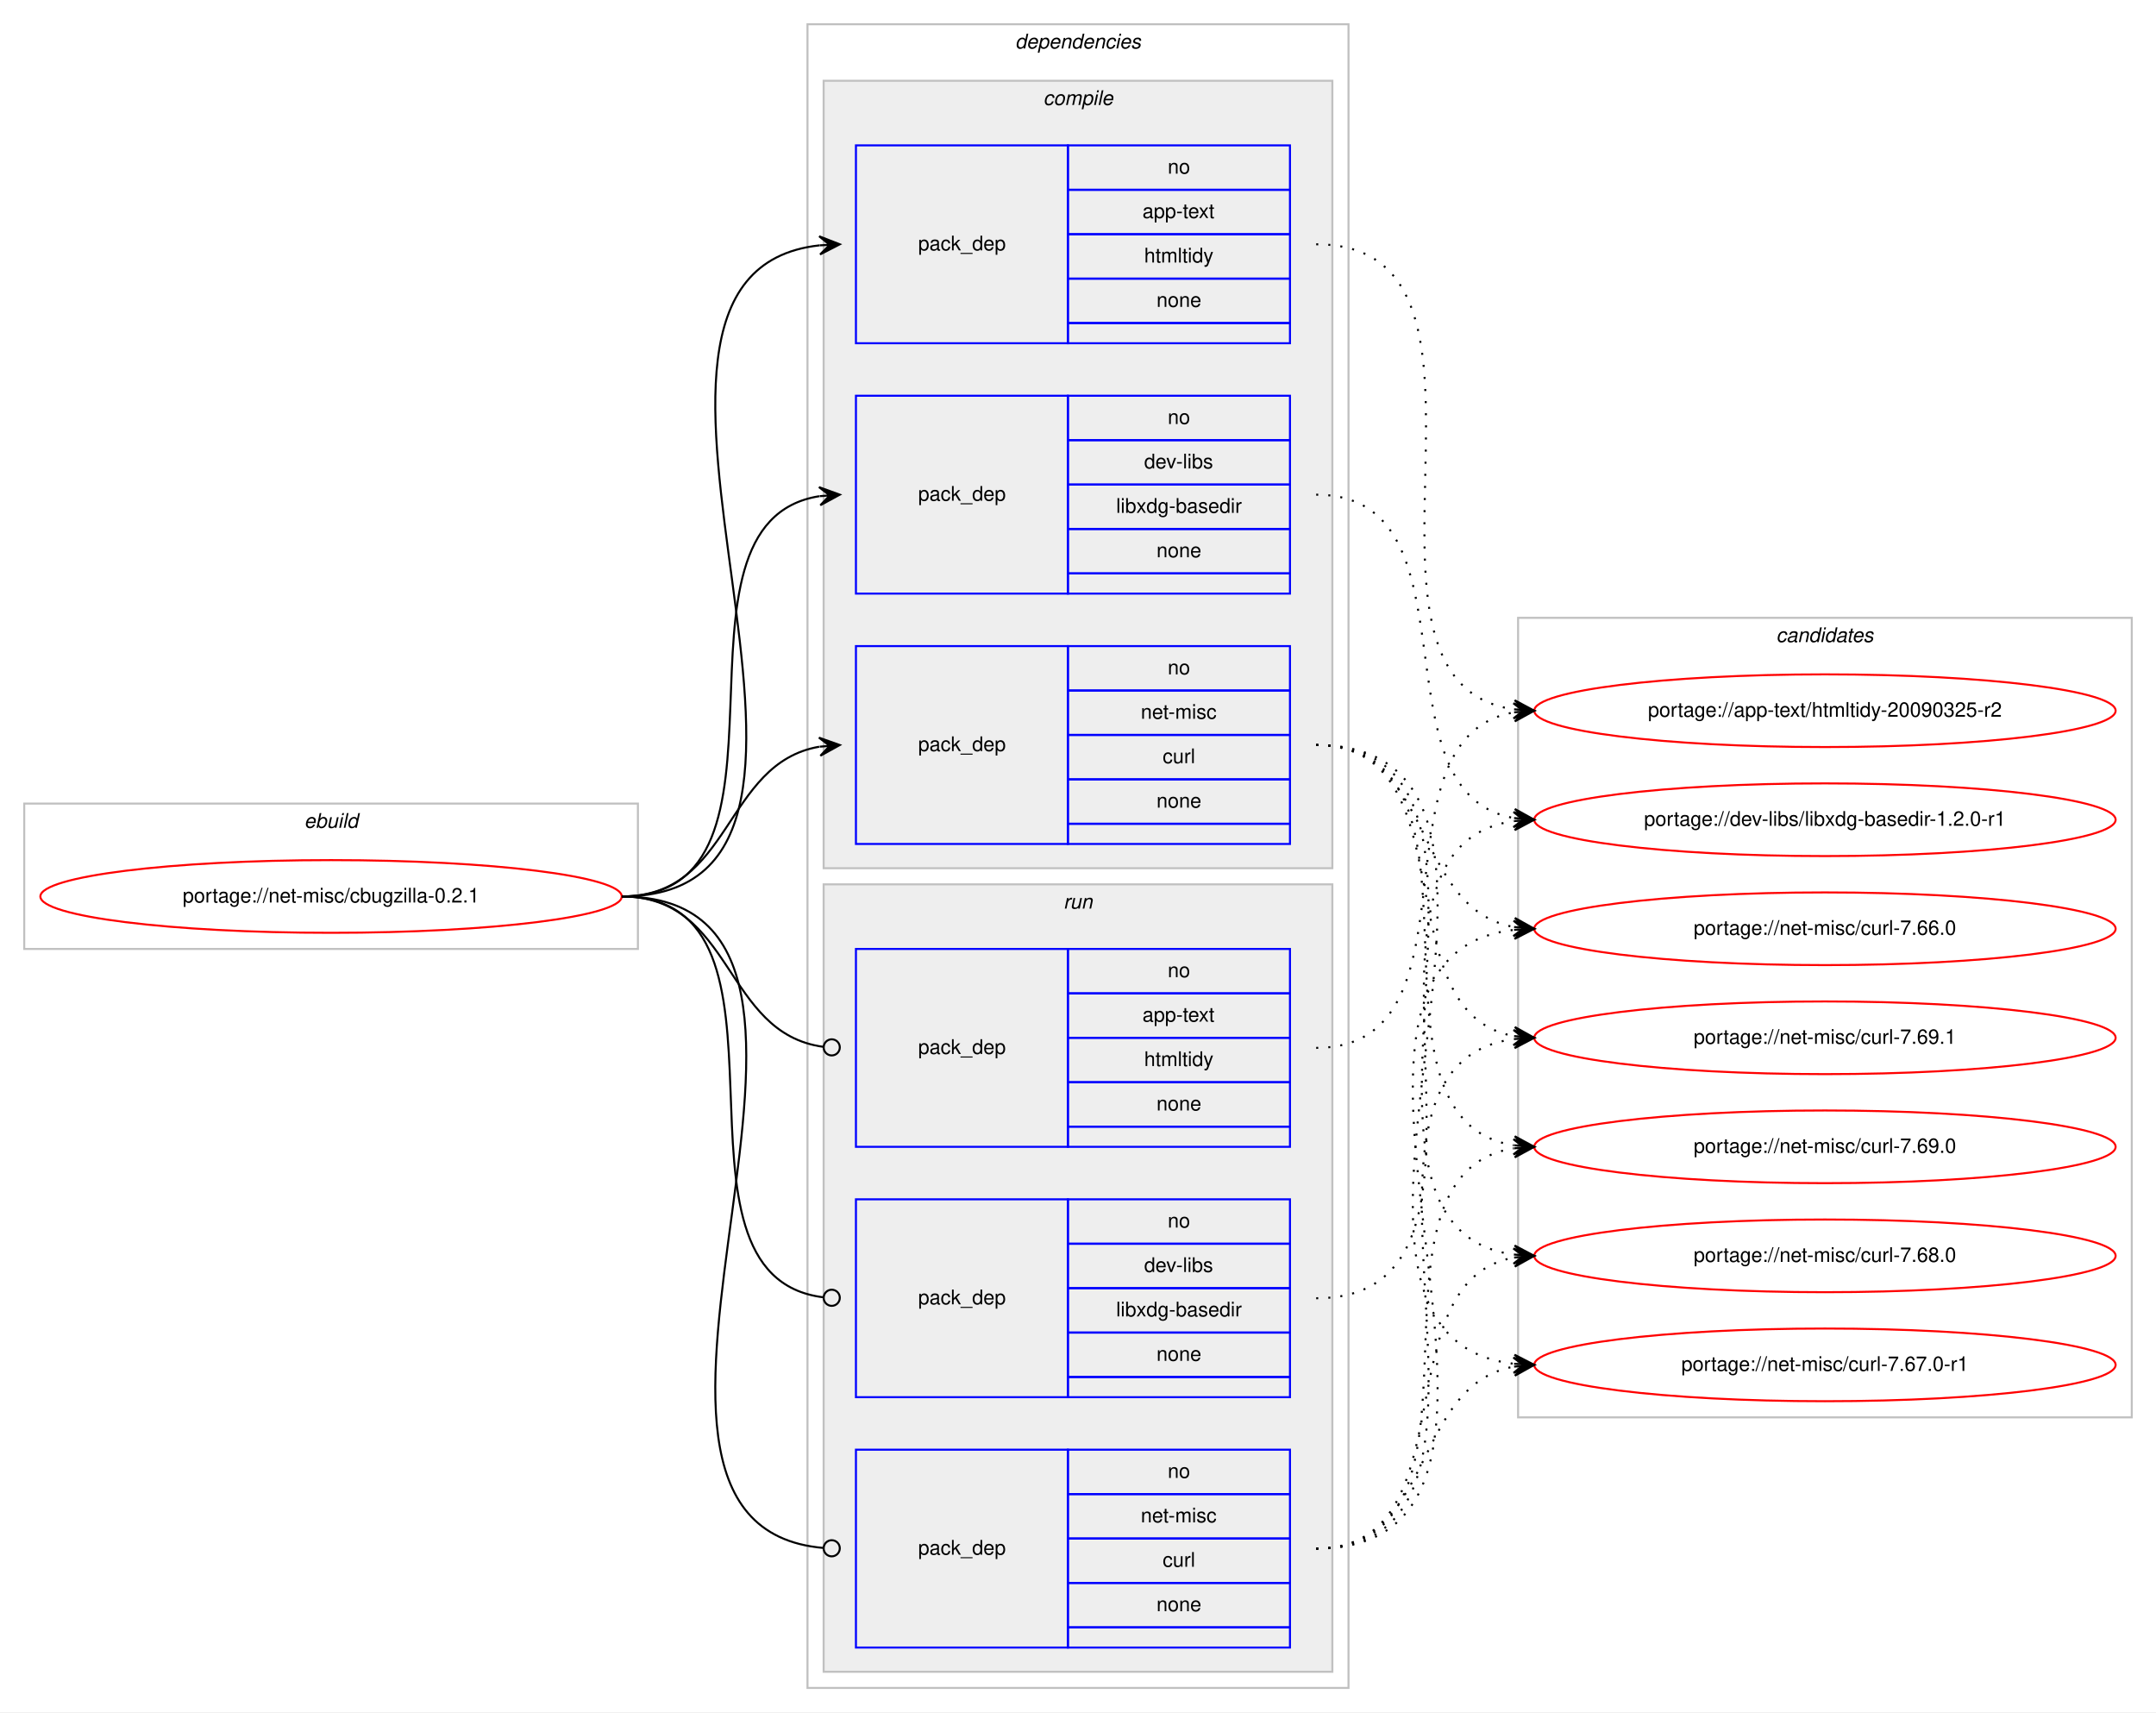
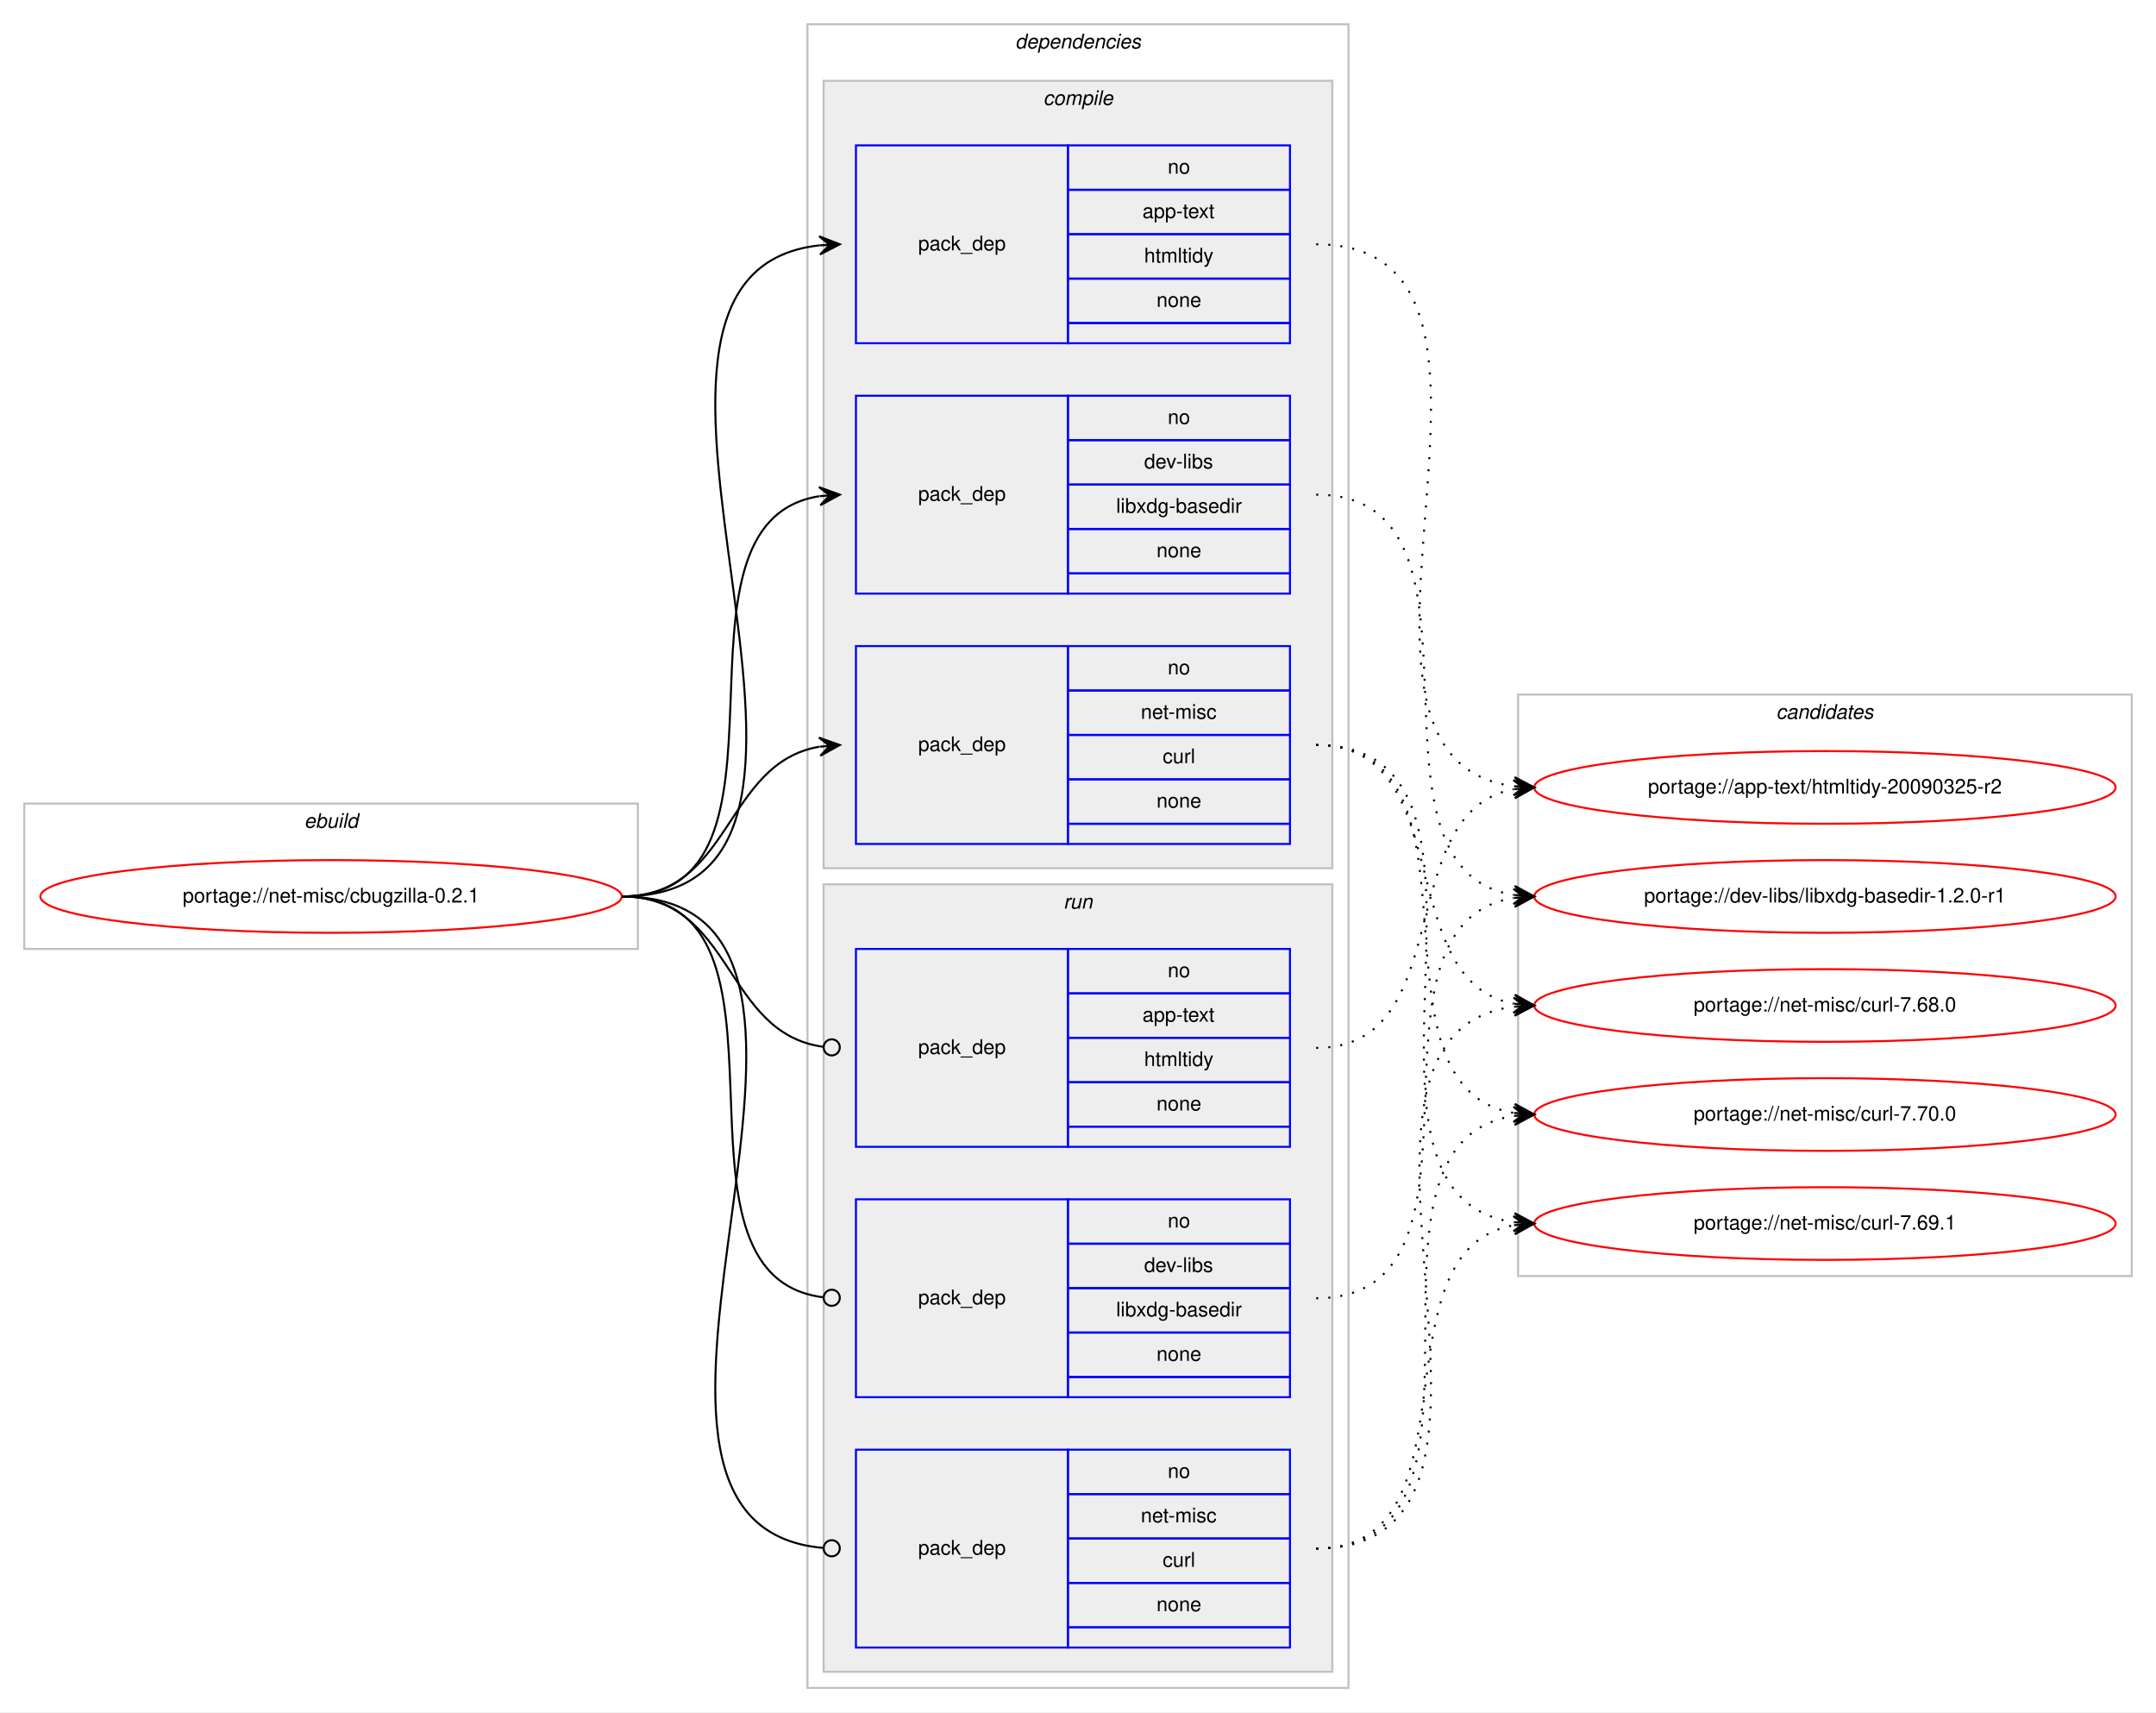
<svg xmlns="http://www.w3.org/2000/svg" xmlns:xlink="http://www.w3.org/1999/xlink" width="1068pt" height="848pt" viewBox="0.00 0.00 1068.00 848.00">
  <g id="graph0" class="graph" transform="scale(1 1) rotate(0) translate(4 844)">
    <polygon fill="#ffffff" stroke="transparent" points="-4,4 -4,-844 1064,-844 1064,4 -4,4" />
    <g id="clust1" class="cluster">
      <polygon fill="none" stroke="#c0c0c0" points="8,-374 8,-446 312,-446 312,-374 8,-374" />
      <text text-anchor="start" x="146.663" y="-434" font-family="Helvetica,sans-Serif" font-style="italic" font-size="10.00" fill="#000000">ebuild</text>
    </g>
    <g id="clust2" class="cluster">
      <polygon fill="none" stroke="#c0c0c0" points="396,-8 396,-832 664,-832 664,-8 396,-8" />
      <text text-anchor="start" x="498.875" y="-820" font-family="Helvetica,sans-Serif" font-style="italic" font-size="10.00" fill="#000000">dependencies</text>
    </g>
    <g id="clust3" class="cluster">
      <polygon fill="#eeeeee" stroke="#c0c0c0" points="404,-414 404,-804 656,-804 656,-414 404,-414" />
      <text text-anchor="start" x="512.778" y="-792" font-family="Helvetica,sans-Serif" font-style="italic" font-size="10.00" fill="#000000">compile</text>
    </g>
    <g id="clust8" class="cluster">
      <polygon fill="#eeeeee" stroke="#c0c0c0" points="404,-16 404,-406 656,-406 656,-16 404,-16" />
      <text text-anchor="start" x="522.777" y="-394" font-family="Helvetica,sans-Serif" font-style="italic" font-size="10.00" fill="#000000">run</text>
    </g>
    <g id="clust12" class="cluster">
-       <polygon fill="none" stroke="#c0c0c0" points="748,-142 748,-538 1052,-538 1052,-142 748,-142" />
-       <text text-anchor="start" x="875.824" y="-526" font-family="Helvetica,sans-Serif" font-style="italic" font-size="10.00" fill="#000000">candidates</text>
+       <polygon fill="none" stroke="#c0c0c0" points="748,-212 748,-500 1052,-500 1052,-212 748,-212" />
+       <text text-anchor="start" x="875.824" y="-488" font-family="Helvetica,sans-Serif" font-style="italic" font-size="10.00" fill="#000000">candidates</text>
    </g>
    <g id="node1" class="node">
      <g id="a_node1">
        <a xlink:href="../net-misc/cbugzilla-0.2.1.svg" xlink:title="portage://net-misc/cbugzilla-0.2.1">
          <ellipse fill="none" stroke="#ff0000" cx="160" cy="-400" rx="144" ry="18" />
          <text text-anchor="middle" x="160" y="-397" font-family="Helvetica,sans-Serif" font-size="10.00" fill="#000000">portage://net-misc/cbugzilla-0.2.1</text>
        </a>
      </g>
    </g>
    <g id="node2" class="node">
      <polygon fill="none" stroke="#0000ff" points="420,-674 420,-772 525,-772 525,-674 420,-674" />
      <text text-anchor="start" x="450.823" y="-720" font-family="Helvetica,sans-Serif" font-size="10.00" fill="#000000">pack_dep</text>
      <polygon fill="none" stroke="#0000ff" points="525,-750 525,-772 635,-772 635,-750 525,-750" />
      <text text-anchor="start" x="574.441" y="-758" font-family="Helvetica,sans-Serif" font-size="10.00" fill="#000000">no</text>
      <polygon fill="none" stroke="#0000ff" points="525,-728 525,-750 635,-750 635,-728 525,-728" />
      <text text-anchor="start" x="561.938" y="-736" font-family="Helvetica,sans-Serif" font-size="10.00" fill="#000000">app-text</text>
      <polygon fill="none" stroke="#0000ff" points="525,-706 525,-728 635,-728 635,-706 525,-706" />
      <text text-anchor="start" x="562.779" y="-714" font-family="Helvetica,sans-Serif" font-size="10.00" fill="#000000">htmltidy</text>
      <polygon fill="none" stroke="#0000ff" points="525,-684 525,-706 635,-706 635,-684 525,-684" />
      <text text-anchor="start" x="568.882" y="-692" font-family="Helvetica,sans-Serif" font-size="10.00" fill="#000000">none</text>
      <polygon fill="none" stroke="#0000ff" points="525,-674 525,-684 635,-684 635,-674 525,-674" />
    </g>
    <g id="edge1" class="edge">
      <path fill="none" stroke="#000000" d="M304,-400C451.82,-400 269.57,-708.037 401.918,-722.476" />
      <polygon fill="#000000" stroke="#000000" points="412,-723 401.78,-726.975 407.007,-722.74 402.014,-722.481 402.014,-722.481 402.014,-722.481 407.007,-722.74 402.247,-717.987 412,-723 412,-723" />
    </g>
    <g id="node3" class="node">
      <polygon fill="none" stroke="#0000ff" points="420,-550 420,-648 525,-648 525,-550 420,-550" />
      <text text-anchor="start" x="450.823" y="-596" font-family="Helvetica,sans-Serif" font-size="10.00" fill="#000000">pack_dep</text>
      <polygon fill="none" stroke="#0000ff" points="525,-626 525,-648 635,-648 635,-626 525,-626" />
      <text text-anchor="start" x="574.441" y="-634" font-family="Helvetica,sans-Serif" font-size="10.00" fill="#000000">no</text>
      <polygon fill="none" stroke="#0000ff" points="525,-604 525,-626 635,-626 635,-604 525,-604" />
      <text text-anchor="start" x="562.778" y="-612" font-family="Helvetica,sans-Serif" font-size="10.00" fill="#000000">dev-libs</text>
      <polygon fill="none" stroke="#0000ff" points="525,-582 525,-604 635,-604 635,-582 525,-582" />
      <text text-anchor="start" x="548.886" y="-590" font-family="Helvetica,sans-Serif" font-size="10.00" fill="#000000">libxdg-basedir</text>
      <polygon fill="none" stroke="#0000ff" points="525,-560 525,-582 635,-582 635,-560 525,-560" />
      <text text-anchor="start" x="568.882" y="-568" font-family="Helvetica,sans-Serif" font-size="10.00" fill="#000000">none</text>
      <polygon fill="none" stroke="#0000ff" points="525,-550 525,-560 635,-560 635,-550 525,-550" />
    </g>
    <g id="edge2" class="edge">
      <path fill="none" stroke="#000000" d="M304,-400C400.994,-400 317.856,-584.879 401.833,-598.239" />
      <polygon fill="#000000" stroke="#000000" points="412,-599 401.692,-602.741 407.014,-598.627 402.028,-598.254 402.028,-598.254 402.028,-598.254 407.014,-598.627 402.364,-593.766 412,-599 412,-599" />
    </g>
    <g id="node4" class="node">
      <polygon fill="none" stroke="#0000ff" points="420,-426 420,-524 525,-524 525,-426 420,-426" />
      <text text-anchor="start" x="450.823" y="-472" font-family="Helvetica,sans-Serif" font-size="10.00" fill="#000000">pack_dep</text>
      <polygon fill="none" stroke="#0000ff" points="525,-502 525,-524 635,-524 635,-502 525,-502" />
      <text text-anchor="start" x="574.441" y="-510" font-family="Helvetica,sans-Serif" font-size="10.00" fill="#000000">no</text>
      <polygon fill="none" stroke="#0000ff" points="525,-480 525,-502 635,-502 635,-480 525,-480" />
      <text text-anchor="start" x="561.113" y="-488" font-family="Helvetica,sans-Serif" font-size="10.00" fill="#000000">net-misc</text>
      <polygon fill="none" stroke="#0000ff" points="525,-458 525,-480 635,-480 635,-458 525,-458" />
      <text text-anchor="start" x="571.947" y="-466" font-family="Helvetica,sans-Serif" font-size="10.00" fill="#000000">curl</text>
      <polygon fill="none" stroke="#0000ff" points="525,-436 525,-458 635,-458 635,-436 525,-436" />
      <text text-anchor="start" x="568.882" y="-444" font-family="Helvetica,sans-Serif" font-size="10.00" fill="#000000">none</text>
      <polygon fill="none" stroke="#0000ff" points="525,-426 525,-436 635,-436 635,-426 525,-426" />
    </g>
    <g id="edge3" class="edge">
      <path fill="none" stroke="#000000" d="M304,-400C358.786,-400 354.408,-465.918 401.799,-474.158" />
      <polygon fill="#000000" stroke="#000000" points="412,-475 401.664,-478.662 407.017,-474.589 402.034,-474.177 402.034,-474.177 402.034,-474.177 407.017,-474.589 402.404,-469.692 412,-475 412,-475" />
    </g>
    <g id="node5" class="node">
      <polygon fill="none" stroke="#0000ff" points="420,-276 420,-374 525,-374 525,-276 420,-276" />
      <text text-anchor="start" x="450.823" y="-322" font-family="Helvetica,sans-Serif" font-size="10.00" fill="#000000">pack_dep</text>
      <polygon fill="none" stroke="#0000ff" points="525,-352 525,-374 635,-374 635,-352 525,-352" />
      <text text-anchor="start" x="574.441" y="-360" font-family="Helvetica,sans-Serif" font-size="10.00" fill="#000000">no</text>
      <polygon fill="none" stroke="#0000ff" points="525,-330 525,-352 635,-352 635,-330 525,-330" />
      <text text-anchor="start" x="561.938" y="-338" font-family="Helvetica,sans-Serif" font-size="10.00" fill="#000000">app-text</text>
      <polygon fill="none" stroke="#0000ff" points="525,-308 525,-330 635,-330 635,-308 525,-308" />
      <text text-anchor="start" x="562.779" y="-316" font-family="Helvetica,sans-Serif" font-size="10.00" fill="#000000">htmltidy</text>
      <polygon fill="none" stroke="#0000ff" points="525,-286 525,-308 635,-308 635,-286 525,-286" />
      <text text-anchor="start" x="568.882" y="-294" font-family="Helvetica,sans-Serif" font-size="10.00" fill="#000000">none</text>
      <polygon fill="none" stroke="#0000ff" points="525,-276 525,-286 635,-286 635,-276 525,-276" />
    </g>
    <g id="edge4" class="edge">
      <path fill="none" stroke="#000000" d="M304,-400C359.586,-400 354.267,-332.145 403.905,-325.519" />
      <ellipse fill="none" stroke="#000000" cx="408.008" cy="-325.256" rx="4" ry="4" />
    </g>
    <g id="node6" class="node">
      <polygon fill="none" stroke="#0000ff" points="420,-152 420,-250 525,-250 525,-152 420,-152" />
      <text text-anchor="start" x="450.823" y="-198" font-family="Helvetica,sans-Serif" font-size="10.00" fill="#000000">pack_dep</text>
      <polygon fill="none" stroke="#0000ff" points="525,-228 525,-250 635,-250 635,-228 525,-228" />
      <text text-anchor="start" x="574.441" y="-236" font-family="Helvetica,sans-Serif" font-size="10.00" fill="#000000">no</text>
      <polygon fill="none" stroke="#0000ff" points="525,-206 525,-228 635,-228 635,-206 525,-206" />
      <text text-anchor="start" x="562.778" y="-214" font-family="Helvetica,sans-Serif" font-size="10.00" fill="#000000">dev-libs</text>
      <polygon fill="none" stroke="#0000ff" points="525,-184 525,-206 635,-206 635,-184 525,-184" />
      <text text-anchor="start" x="548.886" y="-192" font-family="Helvetica,sans-Serif" font-size="10.00" fill="#000000">libxdg-basedir</text>
      <polygon fill="none" stroke="#0000ff" points="525,-162 525,-184 635,-184 635,-162 525,-162" />
      <text text-anchor="start" x="568.882" y="-170" font-family="Helvetica,sans-Serif" font-size="10.00" fill="#000000">none</text>
      <polygon fill="none" stroke="#0000ff" points="525,-152 525,-162 635,-162 635,-152 525,-152" />
    </g>
    <g id="edge5" class="edge">
      <path fill="none" stroke="#000000" d="M304,-400C401.78,-400 316.497,-212.112 403.908,-201.47" />
      <ellipse fill="none" stroke="#000000" cx="408.007" cy="-201.232" rx="4" ry="4" />
    </g>
    <g id="node7" class="node">
      <polygon fill="none" stroke="#0000ff" points="420,-28 420,-126 525,-126 525,-28 420,-28" />
      <text text-anchor="start" x="450.823" y="-74" font-family="Helvetica,sans-Serif" font-size="10.00" fill="#000000">pack_dep</text>
      <polygon fill="none" stroke="#0000ff" points="525,-104 525,-126 635,-126 635,-104 525,-104" />
      <text text-anchor="start" x="574.441" y="-112" font-family="Helvetica,sans-Serif" font-size="10.00" fill="#000000">no</text>
      <polygon fill="none" stroke="#0000ff" points="525,-82 525,-104 635,-104 635,-82 525,-82" />
      <text text-anchor="start" x="561.113" y="-90" font-family="Helvetica,sans-Serif" font-size="10.00" fill="#000000">net-misc</text>
      <polygon fill="none" stroke="#0000ff" points="525,-60 525,-82 635,-82 635,-60 525,-60" />
      <text text-anchor="start" x="571.947" y="-68" font-family="Helvetica,sans-Serif" font-size="10.00" fill="#000000">curl</text>
      <polygon fill="none" stroke="#0000ff" points="525,-38 525,-60 635,-60 635,-38 525,-38" />
      <text text-anchor="start" x="568.882" y="-46" font-family="Helvetica,sans-Serif" font-size="10.00" fill="#000000">none</text>
      <polygon fill="none" stroke="#0000ff" points="525,-28 525,-38 635,-38 635,-28 525,-28" />
    </g>
    <g id="edge6" class="edge">
      <path fill="none" stroke="#000000" d="M304,-400C452.559,-400 267.74,-88.875 403.927,-77.329" />
      <ellipse fill="none" stroke="#000000" cx="408.003" cy="-77.163" rx="4" ry="4" />
    </g>
    <g id="node8" class="node">
      <g id="a_node8">
        <a xlink:href="../app-text/htmltidy-20090325-r2.svg" xlink:title="portage://app-text/htmltidy-20090325-r2">
-           <ellipse fill="none" stroke="#ff0000" cx="900" cy="-492" rx="144" ry="18" />
-           <text text-anchor="middle" x="900" y="-489" font-family="Helvetica,sans-Serif" font-size="10.00" fill="#000000">portage://app-text/htmltidy-20090325-r2</text>
+           <ellipse fill="none" stroke="#ff0000" cx="900" cy="-454" rx="144" ry="18" />
+           <text text-anchor="middle" x="900" y="-451" font-family="Helvetica,sans-Serif" font-size="10.00" fill="#000000">portage://app-text/htmltidy-20090325-r2</text>
        </a>
      </g>
    </g>
    <g id="edge7" class="edge">
-       <path fill="none" stroke="#000000" stroke-dasharray="1,5" d="M648,-723C757.681,-723 650.074,-506.649 745.75,-492.704" />
-       <polygon fill="#000000" stroke="#000000" points="756,-492 746.332,-497.175 751.012,-492.343 746.024,-492.686 746.024,-492.686 746.024,-492.686 751.012,-492.343 745.715,-488.196 756,-492 756,-492" />
+       <path fill="none" stroke="#000000" stroke-dasharray="1,5" d="M648,-723C773.183,-723 635.422,-469.021 745.712,-454.635" />
+       <polygon fill="#000000" stroke="#000000" points="756,-454 746.296,-459.108 751.01,-454.308 746.019,-454.616 746.019,-454.616 746.019,-454.616 751.01,-454.308 745.742,-450.125 756,-454 756,-454" />
    </g>
    <g id="node9" class="node">
      <g id="a_node9">
        <a xlink:href="../dev-libs/libxdg-basedir-1.2.0-r1.svg" xlink:title="portage://dev-libs/libxdg-basedir-1.2.0-r1">
-           <ellipse fill="none" stroke="#ff0000" cx="900" cy="-438" rx="144" ry="18" />
-           <text text-anchor="middle" x="900" y="-435" font-family="Helvetica,sans-Serif" font-size="10.00" fill="#000000">portage://dev-libs/libxdg-basedir-1.2.0-r1</text>
+           <ellipse fill="none" stroke="#ff0000" cx="900" cy="-400" rx="144" ry="18" />
+           <text text-anchor="middle" x="900" y="-397" font-family="Helvetica,sans-Serif" font-size="10.00" fill="#000000">portage://dev-libs/libxdg-basedir-1.2.0-r1</text>
        </a>
      </g>
    </g>
    <g id="edge8" class="edge">
-       <path fill="none" stroke="#000000" stroke-dasharray="1,5" d="M648,-599C730.461,-599 675.087,-451.539 745.703,-438.866" />
-       <polygon fill="#000000" stroke="#000000" points="756,-438 746.412,-443.322 751.018,-438.419 746.035,-438.838 746.035,-438.838 746.035,-438.838 751.018,-438.419 745.658,-434.354 756,-438 756,-438" />
+       <path fill="none" stroke="#000000" stroke-dasharray="1,5" d="M648,-599C744.994,-599 661.856,-414.121 745.833,-400.761" />
+       <polygon fill="#000000" stroke="#000000" points="756,-400 746.364,-405.234 751.014,-400.373 746.028,-400.746 746.028,-400.746 746.028,-400.746 751.014,-400.373 745.692,-396.259 756,-400 756,-400" />
    </g>
    <g id="node10" class="node">
      <g id="a_node10">
-         <a xlink:href="../net-misc/curl-7.69.1.svg" xlink:title="portage://net-misc/curl-7.69.1">
-           <ellipse fill="none" stroke="#ff0000" cx="900" cy="-330" rx="144" ry="18" />
-           <text text-anchor="middle" x="900" y="-327" font-family="Helvetica,sans-Serif" font-size="10.00" fill="#000000">portage://net-misc/curl-7.69.1</text>
+         <a xlink:href="../net-misc/curl-7.70.0.svg" xlink:title="portage://net-misc/curl-7.70.0">
+           <ellipse fill="none" stroke="#ff0000" cx="900" cy="-292" rx="144" ry="18" />
+           <text text-anchor="middle" x="900" y="-289" font-family="Helvetica,sans-Serif" font-size="10.00" fill="#000000">portage://net-misc/curl-7.70.0</text>
        </a>
      </g>
    </g>
    <g id="edge9" class="edge">
-       <path fill="none" stroke="#000000" stroke-dasharray="1,5" d="M648,-475C724.746,-475 680.111,-342.735 745.952,-330.851" />
-       <polygon fill="#000000" stroke="#000000" points="756,-330 746.416,-335.329 751.018,-330.422 746.036,-330.844 746.036,-330.844 746.036,-330.844 751.018,-330.422 745.656,-326.361 756,-330 756,-330" />
+       <path fill="none" stroke="#000000" stroke-dasharray="1,5" d="M648,-475C738.752,-475 667.61,-306.018 745.714,-292.816" />
+       <polygon fill="#000000" stroke="#000000" points="756,-292 746.387,-297.277 751.016,-292.395 746.031,-292.791 746.031,-292.791 746.031,-292.791 751.016,-292.395 745.675,-288.305 756,-292 756,-292" />
    </g>
    <g id="node11" class="node">
      <g id="a_node11">
-         <a xlink:href="../net-misc/curl-7.69.0.svg" xlink:title="portage://net-misc/curl-7.69.0">
-           <ellipse fill="none" stroke="#ff0000" cx="900" cy="-276" rx="144" ry="18" />
-           <text text-anchor="middle" x="900" y="-273" font-family="Helvetica,sans-Serif" font-size="10.00" fill="#000000">portage://net-misc/curl-7.69.0</text>
+         <a xlink:href="../net-misc/curl-7.69.1.svg" xlink:title="portage://net-misc/curl-7.69.1">
+           <ellipse fill="none" stroke="#ff0000" cx="900" cy="-238" rx="144" ry="18" />
+           <text text-anchor="middle" x="900" y="-235" font-family="Helvetica,sans-Serif" font-size="10.00" fill="#000000">portage://net-misc/curl-7.69.1</text>
        </a>
      </g>
    </g>
    <g id="edge10" class="edge">
-       <path fill="none" stroke="#000000" stroke-dasharray="1,5" d="M648,-475C744.994,-475 661.856,-290.121 745.833,-276.761" />
-       <polygon fill="#000000" stroke="#000000" points="756,-276 746.364,-281.234 751.014,-276.373 746.028,-276.746 746.028,-276.746 746.028,-276.746 751.014,-276.373 745.692,-272.259 756,-276 756,-276" />
+       <path fill="none" stroke="#000000" stroke-dasharray="1,5" d="M648,-475C760.137,-475 647.731,-252.581 745.834,-238.68" />
+       <polygon fill="#000000" stroke="#000000" points="756,-238 746.323,-243.157 751.011,-238.334 746.022,-238.667 746.022,-238.667 746.022,-238.667 751.011,-238.334 745.722,-234.177 756,-238 756,-238" />
    </g>
    <g id="node12" class="node">
      <g id="a_node12">
        <a xlink:href="../net-misc/curl-7.68.0.svg" xlink:title="portage://net-misc/curl-7.68.0">
-           <ellipse fill="none" stroke="#ff0000" cx="900" cy="-222" rx="144" ry="18" />
-           <text text-anchor="middle" x="900" y="-219" font-family="Helvetica,sans-Serif" font-size="10.00" fill="#000000">portage://net-misc/curl-7.68.0</text>
+           <ellipse fill="none" stroke="#ff0000" cx="900" cy="-346" rx="144" ry="18" />
+           <text text-anchor="middle" x="900" y="-343" font-family="Helvetica,sans-Serif" font-size="10.00" fill="#000000">portage://net-misc/curl-7.68.0</text>
        </a>
      </g>
    </g>
    <g id="edge11" class="edge">
-       <path fill="none" stroke="#000000" stroke-dasharray="1,5" d="M648,-475C766.679,-475 641.516,-236.607 745.908,-222.639" />
-       <polygon fill="#000000" stroke="#000000" points="756,-222 746.304,-227.123 751.01,-222.316 746.02,-222.632 746.02,-222.632 746.02,-222.632 751.01,-222.316 745.736,-218.141 756,-222 756,-222" />
-     </g>
-     <g id="node13" class="node">
-       <g id="a_node13">
-         <a xlink:href="../net-misc/curl-7.67.0-r1.svg" xlink:title="portage://net-misc/curl-7.67.0-r1">
-           <ellipse fill="none" stroke="#ff0000" cx="900" cy="-168" rx="144" ry="18" />
-           <text text-anchor="middle" x="900" y="-165" font-family="Helvetica,sans-Serif" font-size="10.00" fill="#000000">portage://net-misc/curl-7.67.0-r1</text>
-         </a>
-       </g>
+       <path fill="none" stroke="#000000" stroke-dasharray="1,5" d="M648,-475C719.123,-475 685.006,-358.29 745.852,-346.893" />
+       <polygon fill="#000000" stroke="#000000" points="756,-346 746.433,-351.359 751.019,-346.438 746.038,-346.876 746.038,-346.876 746.038,-346.876 751.019,-346.438 745.644,-342.394 756,-346 756,-346" />
    </g>
    <g id="edge12" class="edge">
-       <path fill="none" stroke="#000000" stroke-dasharray="1,5" d="M648,-475C789.11,-475 620.016,-182.807 745.98,-168.54" />
-       <polygon fill="#000000" stroke="#000000" points="756,-168 746.257,-173.032 751.007,-168.269 746.014,-168.538 746.014,-168.538 746.014,-168.538 751.007,-168.269 745.772,-164.045 756,-168 756,-168" />
-     </g>
-     <g id="node14" class="node">
-       <g id="a_node14">
-         <a xlink:href="../net-misc/curl-7.66.0.svg" xlink:title="portage://net-misc/curl-7.66.0">
-           <ellipse fill="none" stroke="#ff0000" cx="900" cy="-384" rx="144" ry="18" />
-           <text text-anchor="middle" x="900" y="-381" font-family="Helvetica,sans-Serif" font-size="10.00" fill="#000000">portage://net-misc/curl-7.66.0</text>
-         </a>
-       </g>
+       <path fill="none" stroke="#000000" stroke-dasharray="1,5" d="M648,-325C719.123,-325 685.006,-441.71 745.852,-453.107" />
+       <polygon fill="#000000" stroke="#000000" points="756,-454 745.644,-457.606 751.019,-453.562 746.038,-453.124 746.038,-453.124 746.038,-453.124 751.019,-453.562 746.433,-448.641 756,-454 756,-454" />
    </g>
    <g id="edge13" class="edge">
-       <path fill="none" stroke="#000000" stroke-dasharray="1,5" d="M648,-475C707.09,-475 695.012,-394.352 745.761,-384.901" />
-       <polygon fill="#000000" stroke="#000000" points="756,-384 746.433,-389.359 751.019,-384.438 746.038,-384.876 746.038,-384.876 746.038,-384.876 751.019,-384.438 745.644,-380.394 756,-384 756,-384" />
+       <path fill="none" stroke="#000000" stroke-dasharray="1,5" d="M648,-201C744.994,-201 661.856,-385.879 745.833,-399.239" />
+       <polygon fill="#000000" stroke="#000000" points="756,-400 745.692,-403.741 751.014,-399.627 746.028,-399.254 746.028,-399.254 746.028,-399.254 751.014,-399.627 746.364,-394.766 756,-400 756,-400" />
    </g>
    <g id="edge14" class="edge">
-       <path fill="none" stroke="#000000" stroke-dasharray="1,5" d="M648,-325C732.765,-325 672.987,-478.582 745.895,-491.18" />
-       <polygon fill="#000000" stroke="#000000" points="756,-492 745.669,-495.676 751.016,-491.596 746.033,-491.191 746.033,-491.191 746.033,-491.191 751.016,-491.596 746.397,-486.706 756,-492 756,-492" />
+       <path fill="none" stroke="#000000" stroke-dasharray="1,5" d="M648,-77C751.279,-77 656.054,-277.554 745.764,-291.264" />
+       <polygon fill="#000000" stroke="#000000" points="756,-292 745.703,-295.771 751.013,-291.641 746.026,-291.282 746.026,-291.282 746.026,-291.282 751.013,-291.641 746.349,-286.794 756,-292 756,-292" />
    </g>
    <g id="edge15" class="edge">
-       <path fill="none" stroke="#000000" stroke-dasharray="1,5" d="M648,-201C760.137,-201 647.731,-423.419 745.834,-437.32" />
-       <polygon fill="#000000" stroke="#000000" points="756,-438 745.722,-441.823 751.011,-437.666 746.022,-437.333 746.022,-437.333 746.022,-437.333 751.011,-437.666 746.323,-432.843 756,-438 756,-438" />
+       <path fill="none" stroke="#000000" stroke-dasharray="1,5" d="M648,-77C730.461,-77 675.087,-224.461 745.703,-237.134" />
+       <polygon fill="#000000" stroke="#000000" points="756,-238 745.658,-241.646 751.018,-237.581 746.035,-237.162 746.035,-237.162 746.035,-237.162 751.018,-237.581 746.412,-232.678 756,-238 756,-238" />
    </g>
    <g id="edge16" class="edge">
-       <path fill="none" stroke="#000000" stroke-dasharray="1,5" d="M648,-77C766.679,-77 641.516,-315.393 745.908,-329.361" />
-       <polygon fill="#000000" stroke="#000000" points="756,-330 745.736,-333.859 751.01,-329.684 746.02,-329.368 746.02,-329.368 746.02,-329.368 751.01,-329.684 746.304,-324.877 756,-330 756,-330" />
-     </g>
-     <g id="edge17" class="edge">
-       <path fill="none" stroke="#000000" stroke-dasharray="1,5" d="M648,-77C744.994,-77 661.856,-261.879 745.833,-275.239" />
-       <polygon fill="#000000" stroke="#000000" points="756,-276 745.692,-279.741 751.014,-275.627 746.028,-275.254 746.028,-275.254 746.028,-275.254 751.014,-275.627 746.364,-270.766 756,-276 756,-276" />
-     </g>
-     <g id="edge18" class="edge">
-       <path fill="none" stroke="#000000" stroke-dasharray="1,5" d="M648,-77C724.746,-77 680.111,-209.265 745.952,-221.149" />
-       <polygon fill="#000000" stroke="#000000" points="756,-222 745.656,-225.639 751.018,-221.578 746.036,-221.155 746.036,-221.155 746.036,-221.155 751.018,-221.578 746.416,-216.672 756,-222 756,-222" />
-     </g>
-     <g id="edge19" class="edge">
-       <path fill="none" stroke="#000000" stroke-dasharray="1,5" d="M648,-77C707.09,-77 695.012,-157.648 745.761,-167.099" />
-       <polygon fill="#000000" stroke="#000000" points="756,-168 745.644,-171.606 751.019,-167.562 746.038,-167.124 746.038,-167.124 746.038,-167.124 751.019,-167.562 746.433,-162.641 756,-168 756,-168" />
-     </g>
-     <g id="edge20" class="edge">
-       <path fill="none" stroke="#000000" stroke-dasharray="1,5" d="M648,-77C789.11,-77 620.016,-369.193 745.98,-383.46" />
-       <polygon fill="#000000" stroke="#000000" points="756,-384 745.772,-387.955 751.007,-383.731 746.014,-383.462 746.014,-383.462 746.014,-383.462 751.007,-383.731 746.257,-378.968 756,-384 756,-384" />
+       <path fill="none" stroke="#000000" stroke-dasharray="1,5" d="M648,-77C773.183,-77 635.422,-330.979 745.712,-345.365" />
+       <polygon fill="#000000" stroke="#000000" points="756,-346 745.742,-349.875 751.01,-345.692 746.019,-345.384 746.019,-345.384 746.019,-345.384 751.01,-345.692 746.296,-340.892 756,-346 756,-346" />
    </g>
  </g>
</svg>
